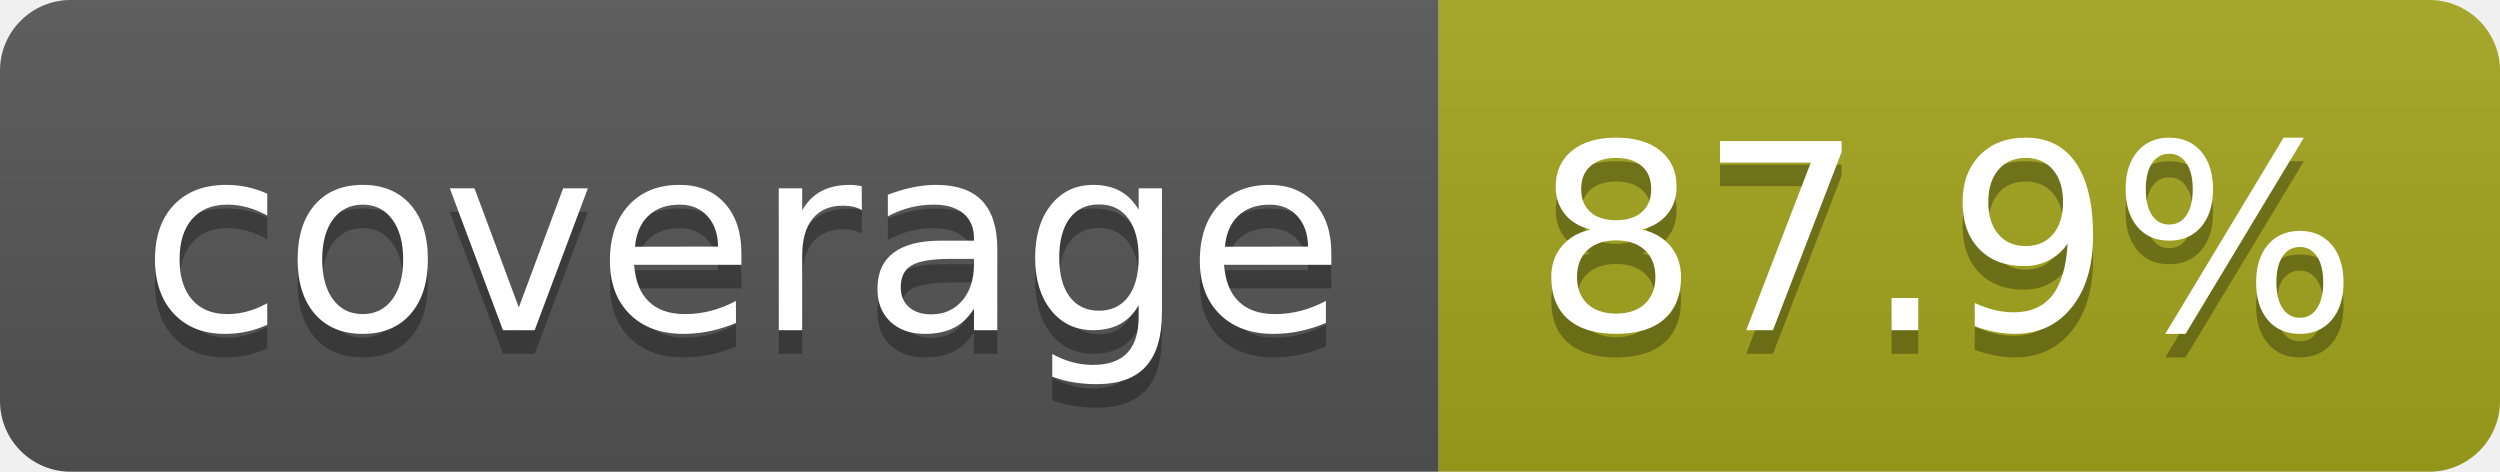
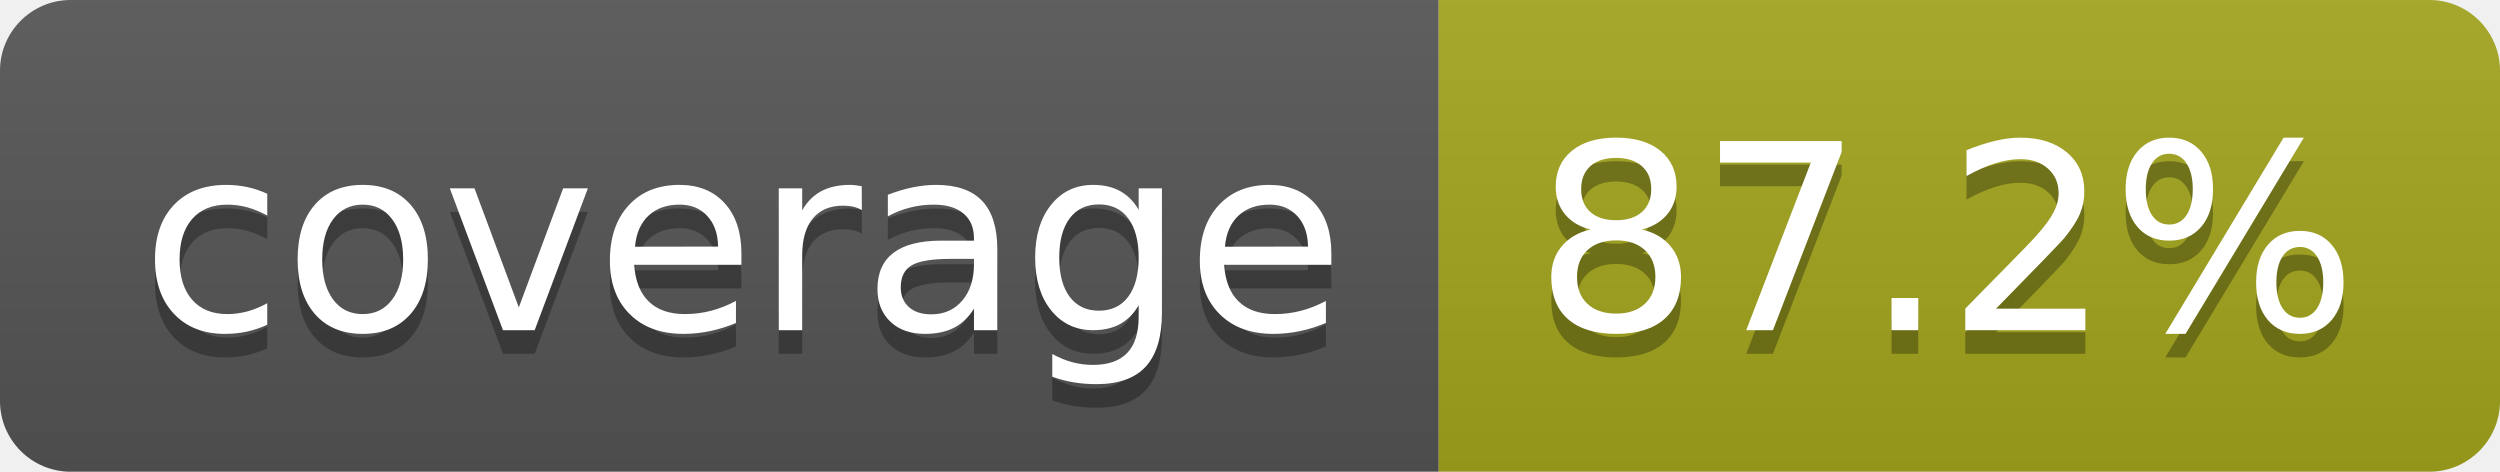
- <svg xmlns="http://www.w3.org/2000/svg" width="106" height="20" role="img" aria-label="coverage: 87.9%">
+ <svg xmlns="http://www.w3.org/2000/svg" width="106" height="20" role="img" aria-label="coverage: 87.2%">
  <linearGradient id="s" x2="0" y2="100%">
    <stop offset="0" stop-color="#bbb" stop-opacity=".1" />
    <stop offset="1" stop-opacity=".1" />
  </linearGradient>
  <clipPath id="r">
    <rect width="106" height="20" rx="3" fill="#fff" />
  </clipPath>
  <g clip-path="url(#r)">
    <rect width="61" height="20" fill="#555" />
    <rect x="61" width="45" height="20" fill="#a4a61d" />
    <rect width="106" height="20" fill="url(#s)" />
  </g>
  <g fill="#fff" text-anchor="middle" font-family="Verdana,Geneva,DejaVu Sans,sans-serif" text-rendering="geometricPrecision" font-size="110">
    <text aria-hidden="true" x="315" y="150" fill="#010101" fill-opacity=".3" transform="scale(.1)" textLength="510">coverage</text>
    <text x="315" y="140" transform="scale(.1)" fill="#fff" textLength="510">coverage</text>
-     <text aria-hidden="true" x="825" y="150" fill="#010101" fill-opacity=".3" transform="scale(.1)" textLength="350">87.9%</text>
-     <text x="825" y="140" transform="scale(.1)" fill="#fff" textLength="350">87.9%</text>
+     <text aria-hidden="true" x="825" y="150" fill="#010101" fill-opacity=".3" transform="scale(.1)" textLength="350">87.2%</text>
+     <text x="825" y="140" transform="scale(.1)" fill="#fff" textLength="350">87.2%</text>
  </g>
</svg>
